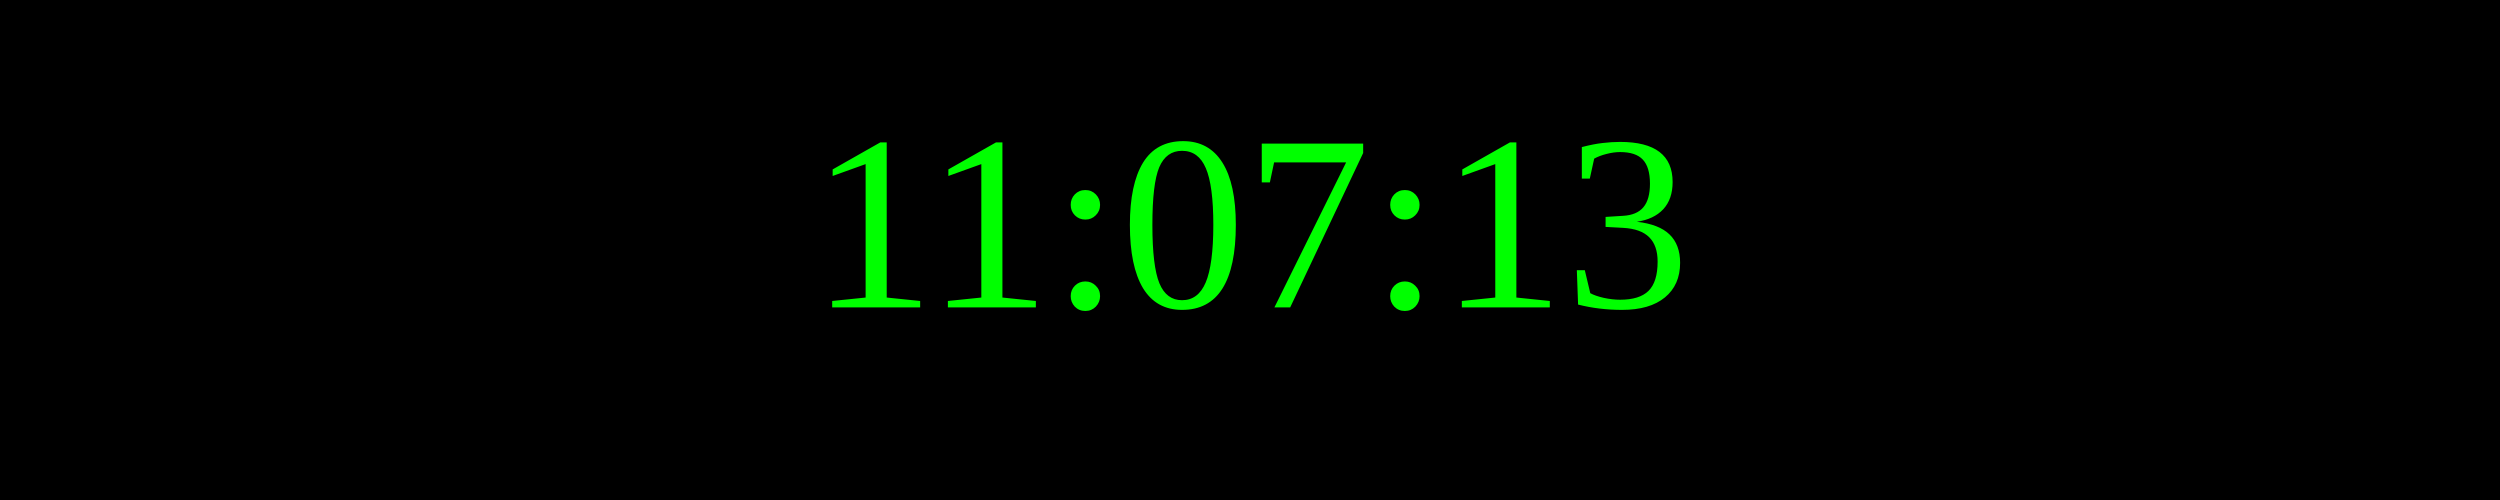
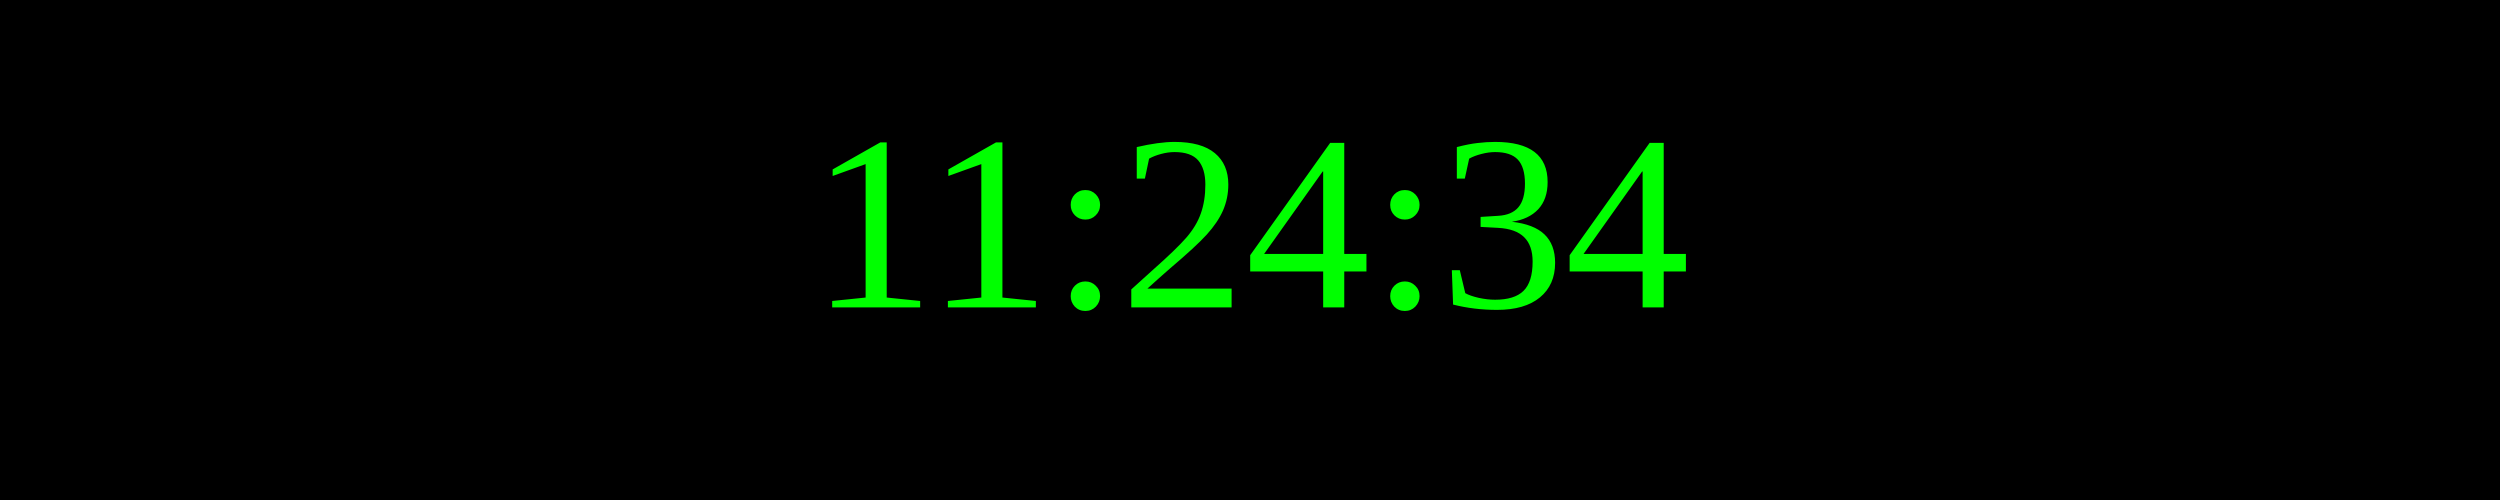
<svg xmlns="http://www.w3.org/2000/svg" width="250" height="50">
  <rect width="100%" height="100%" fill="black" />
  <text x="50%" y="50%" font-size="25" fill="lime" text-anchor="middle" dominant-baseline="middle">
- 11:07:13
+ 11:24:34
</text>
</svg>
